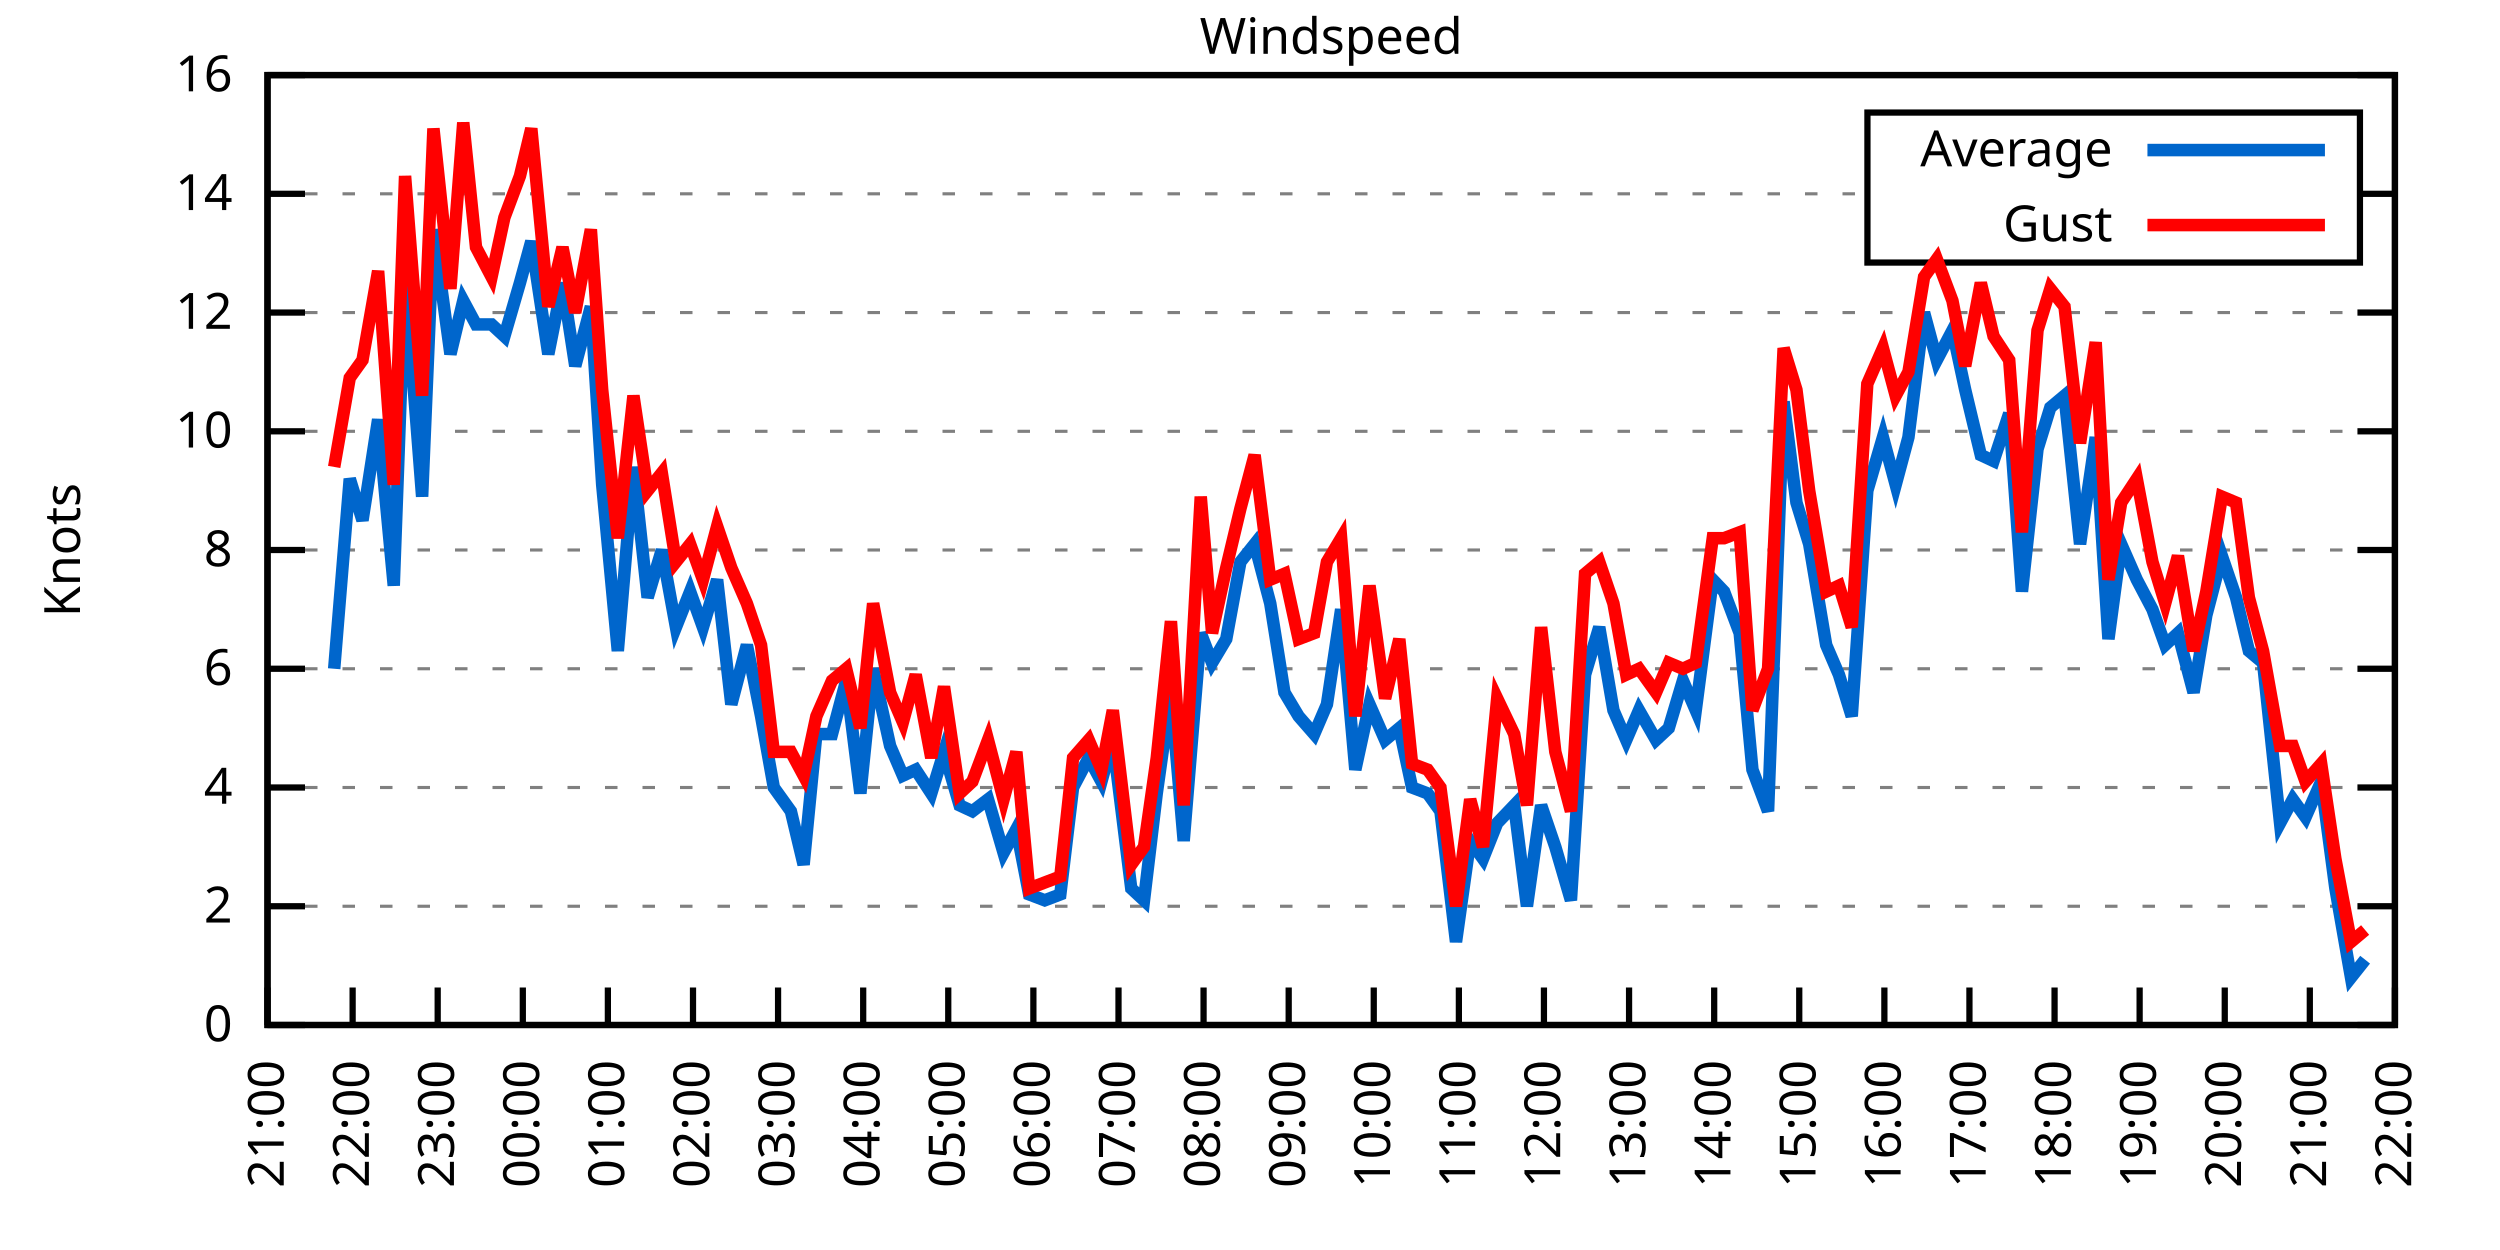
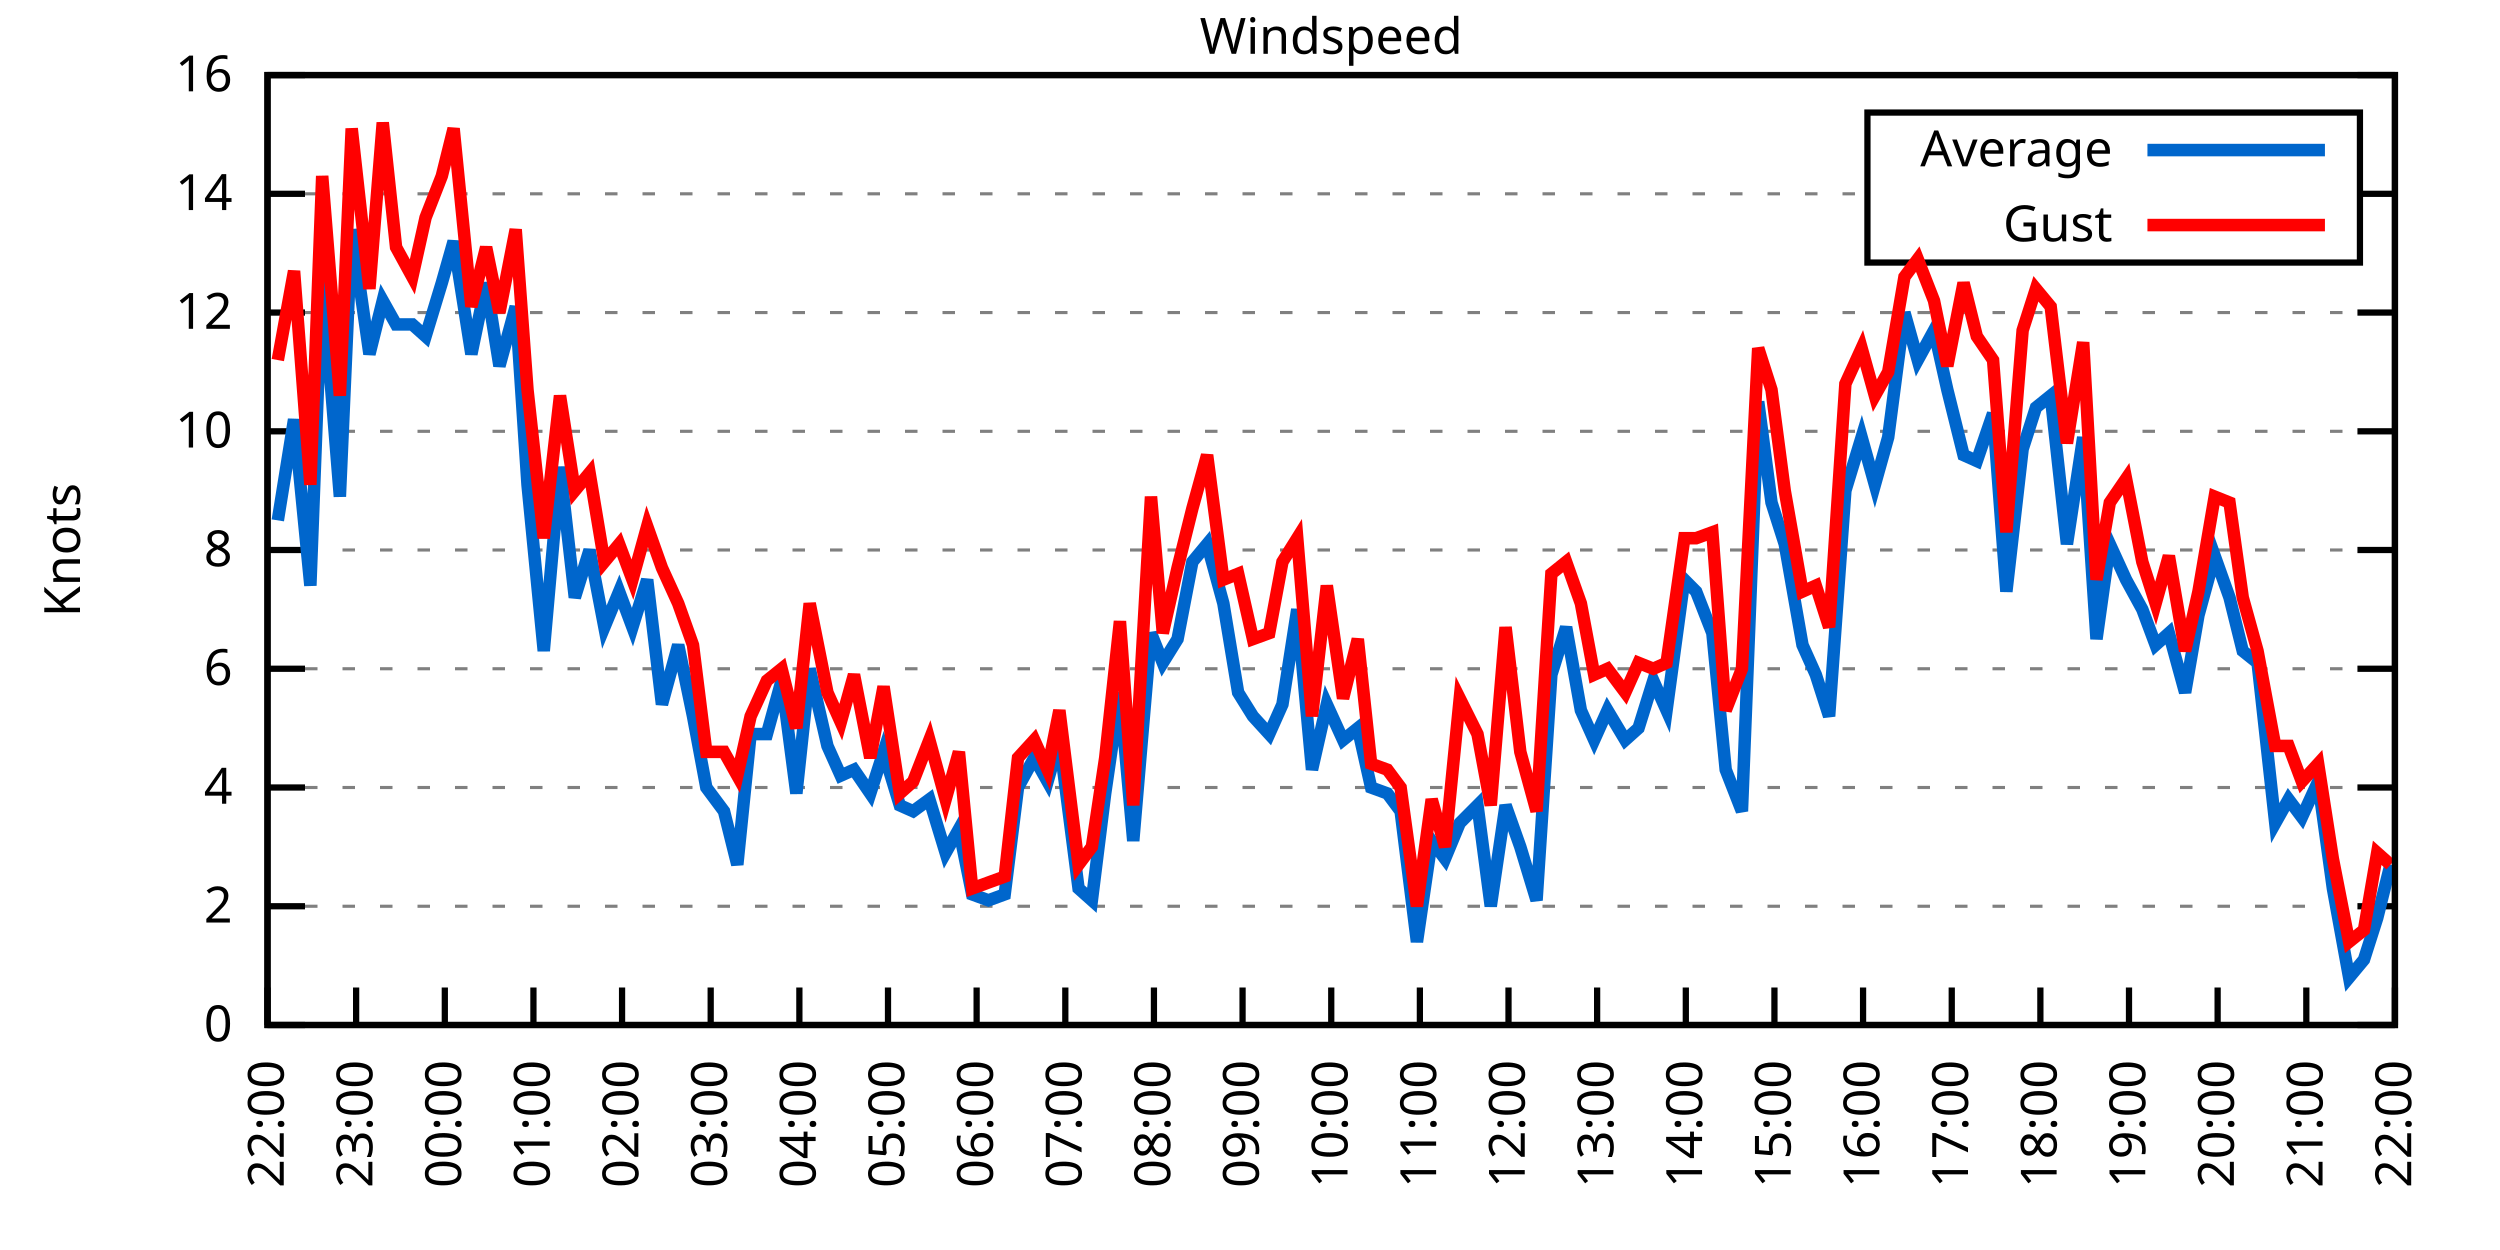
<svg xmlns="http://www.w3.org/2000/svg" xmlns:xlink="http://www.w3.org/1999/xlink" width="400" height="200" viewBox="0 0 400 200">
  <g id="gnuplot_canvas">
    <rect x="0" y="0" width="400" height="200" fill="none" />
    <defs>
      <circle id="gpDot" r="0.5" stroke-width="0.5" stroke="currentColor" />
      <path id="gpPt0" stroke-width="0.333" stroke="currentColor" d="M-1,0 h2 M0,-1 v2" />
      <path id="gpPt1" stroke-width="0.333" stroke="currentColor" d="M-1,-1 L1,1 M1,-1 L-1,1" />
      <path id="gpPt2" stroke-width="0.333" stroke="currentColor" d="M-1,0 L1,0 M0,-1 L0,1 M-1,-1 L1,1 M-1,1 L1,-1" />
      <rect id="gpPt3" stroke-width="0.333" stroke="currentColor" x="-1" y="-1" width="2" height="2" />
      <rect id="gpPt4" stroke-width="0.333" stroke="currentColor" fill="currentColor" x="-1" y="-1" width="2" height="2" />
      <circle id="gpPt5" stroke-width="0.333" stroke="currentColor" cx="0" cy="0" r="1" />
      <use xlink:href="#gpPt5" id="gpPt6" fill="currentColor" stroke="none" />
      <path id="gpPt7" stroke-width="0.333" stroke="currentColor" d="M0,-1.33 L-1.33,0.67 L1.33,0.67 z" />
      <use xlink:href="#gpPt7" id="gpPt8" fill="currentColor" stroke="none" />
      <use xlink:href="#gpPt7" id="gpPt9" stroke="currentColor" transform="rotate(180)" />
      <use xlink:href="#gpPt9" id="gpPt10" fill="currentColor" stroke="none" />
      <use xlink:href="#gpPt3" id="gpPt11" stroke="currentColor" transform="rotate(45)" />
      <use xlink:href="#gpPt11" id="gpPt12" fill="currentColor" stroke="none" />
      <path id="gpPt13" stroke-width="0.333" stroke="currentColor" d="M0,1.330 L1.265,0.411 L0.782,-1.067 L-0.782,-1.076 L-1.265,0.411 z" />
      <use xlink:href="#gpPt13" id="gpPt14" fill="currentColor" stroke="none" />
      <filter id="textbox" filterUnits="objectBoundingBox" x="0" y="0" height="1" width="1">
        <feFlood flood-color="white" flood-opacity="1" result="bgnd" />
        <feComposite in="SourceGraphic" in2="bgnd" operator="atop" />
      </filter>
      <filter id="greybox" filterUnits="objectBoundingBox" x="0" y="0" height="1" width="1">
        <feFlood flood-color="lightgrey" flood-opacity="1" result="grey" />
        <feComposite in="SourceGraphic" in2="grey" operator="atop" />
      </filter>
    </defs>
    <g fill="none" color="white" stroke="currentColor" stroke-width="1.00" stroke-linecap="butt" stroke-linejoin="miter">
</g>
    <g fill="none" color="black" stroke="currentColor" stroke-width="1.00" stroke-linecap="butt" stroke-linejoin="miter">
      <g stroke="none" shape-rendering="crispEdges">
        <polygon fill="rgb(255, 255, 255)" points="42.80,164.00 383.18,164.00 383.18,12.02 42.80,12.02 " />
      </g>
    </g>
    <g fill="none" color="black" stroke="currentColor" stroke-width="1.00" stroke-linecap="butt" stroke-linejoin="miter">
</g>
    <g fill="none" color="black" stroke="black" stroke-width="0.50" stroke-linecap="butt" stroke-linejoin="miter">
</g>
    <g fill="none" color="gray" stroke="currentColor" stroke-width="0.50" stroke-linecap="butt" stroke-linejoin="miter">
      <path stroke="gray" stroke-dasharray="2,4" class="gridline" d="M42.80,164.00 L383.19,164.00  " />
    </g>
    <g fill="none" color="gray" stroke="gray" stroke-width="1.00" stroke-linecap="butt" stroke-linejoin="miter">
</g>
    <g fill="none" color="black" stroke="currentColor" stroke-width="1.00" stroke-linecap="butt" stroke-linejoin="miter">
      <path stroke="black" d="M42.80,164.00 L48.80,164.00 M383.19,164.00 L377.19,164.00  " />
      <g transform="translate(37.20,166.60)" stroke="none" fill="black" font-family="Sans" font-size="8.00" text-anchor="end">
        <text>
          <tspan font-family="Sans"> 0</tspan>
        </text>
      </g>
    </g>
    <g fill="none" color="black" stroke="currentColor" stroke-width="1.00" stroke-linecap="butt" stroke-linejoin="miter">
</g>
    <g fill="none" color="black" stroke="black" stroke-width="0.50" stroke-linecap="butt" stroke-linejoin="miter">
</g>
    <g fill="none" color="gray" stroke="currentColor" stroke-width="0.50" stroke-linecap="butt" stroke-linejoin="miter">
      <path stroke="gray" stroke-dasharray="2,4" class="gridline" d="M42.80,145.00 L383.19,145.00  " />
    </g>
    <g fill="none" color="gray" stroke="gray" stroke-width="1.00" stroke-linecap="butt" stroke-linejoin="miter">
</g>
    <g fill="none" color="black" stroke="currentColor" stroke-width="1.00" stroke-linecap="butt" stroke-linejoin="miter">
      <path stroke="black" d="M42.80,145.00 L48.80,145.00 M383.19,145.00 L377.19,145.00  " />
      <g transform="translate(37.20,147.60)" stroke="none" fill="black" font-family="Sans" font-size="8.00" text-anchor="end">
        <text>
          <tspan font-family="Sans"> 2</tspan>
        </text>
      </g>
    </g>
    <g fill="none" color="black" stroke="currentColor" stroke-width="1.00" stroke-linecap="butt" stroke-linejoin="miter">
</g>
    <g fill="none" color="black" stroke="black" stroke-width="0.50" stroke-linecap="butt" stroke-linejoin="miter">
</g>
    <g fill="none" color="gray" stroke="currentColor" stroke-width="0.50" stroke-linecap="butt" stroke-linejoin="miter">
      <path stroke="gray" stroke-dasharray="2,4" class="gridline" d="M42.80,126.00 L383.19,126.00  " />
    </g>
    <g fill="none" color="gray" stroke="gray" stroke-width="1.00" stroke-linecap="butt" stroke-linejoin="miter">
</g>
    <g fill="none" color="black" stroke="currentColor" stroke-width="1.00" stroke-linecap="butt" stroke-linejoin="miter">
      <path stroke="black" d="M42.80,126.00 L48.80,126.00 M383.19,126.00 L377.19,126.00  " />
      <g transform="translate(37.20,128.60)" stroke="none" fill="black" font-family="Sans" font-size="8.00" text-anchor="end">
        <text>
          <tspan font-family="Sans"> 4</tspan>
        </text>
      </g>
    </g>
    <g fill="none" color="black" stroke="currentColor" stroke-width="1.00" stroke-linecap="butt" stroke-linejoin="miter">
</g>
    <g fill="none" color="black" stroke="black" stroke-width="0.50" stroke-linecap="butt" stroke-linejoin="miter">
</g>
    <g fill="none" color="gray" stroke="currentColor" stroke-width="0.50" stroke-linecap="butt" stroke-linejoin="miter">
      <path stroke="gray" stroke-dasharray="2,4" class="gridline" d="M42.80,107.00 L383.19,107.00  " />
    </g>
    <g fill="none" color="gray" stroke="gray" stroke-width="1.00" stroke-linecap="butt" stroke-linejoin="miter">
</g>
    <g fill="none" color="black" stroke="currentColor" stroke-width="1.00" stroke-linecap="butt" stroke-linejoin="miter">
      <path stroke="black" d="M42.80,107.00 L48.80,107.00 M383.19,107.00 L377.19,107.00  " />
      <g transform="translate(37.20,109.60)" stroke="none" fill="black" font-family="Sans" font-size="8.00" text-anchor="end">
        <text>
          <tspan font-family="Sans"> 6</tspan>
        </text>
      </g>
    </g>
    <g fill="none" color="black" stroke="currentColor" stroke-width="1.00" stroke-linecap="butt" stroke-linejoin="miter">
</g>
    <g fill="none" color="black" stroke="black" stroke-width="0.50" stroke-linecap="butt" stroke-linejoin="miter">
</g>
    <g fill="none" color="gray" stroke="currentColor" stroke-width="0.50" stroke-linecap="butt" stroke-linejoin="miter">
      <path stroke="gray" stroke-dasharray="2,4" class="gridline" d="M42.80,88.00 L383.19,88.00  " />
    </g>
    <g fill="none" color="gray" stroke="gray" stroke-width="1.00" stroke-linecap="butt" stroke-linejoin="miter">
</g>
    <g fill="none" color="black" stroke="currentColor" stroke-width="1.00" stroke-linecap="butt" stroke-linejoin="miter">
      <path stroke="black" d="M42.80,88.00 L48.80,88.00 M383.19,88.00 L377.19,88.00  " />
      <g transform="translate(37.20,90.60)" stroke="none" fill="black" font-family="Sans" font-size="8.00" text-anchor="end">
        <text>
          <tspan font-family="Sans"> 8</tspan>
        </text>
      </g>
    </g>
    <g fill="none" color="black" stroke="currentColor" stroke-width="1.00" stroke-linecap="butt" stroke-linejoin="miter">
</g>
    <g fill="none" color="black" stroke="black" stroke-width="0.50" stroke-linecap="butt" stroke-linejoin="miter">
</g>
    <g fill="none" color="gray" stroke="currentColor" stroke-width="0.50" stroke-linecap="butt" stroke-linejoin="miter">
      <path stroke="gray" stroke-dasharray="2,4" class="gridline" d="M42.80,69.01 L383.19,69.01  " />
    </g>
    <g fill="none" color="gray" stroke="gray" stroke-width="1.00" stroke-linecap="butt" stroke-linejoin="miter">
</g>
    <g fill="none" color="black" stroke="currentColor" stroke-width="1.00" stroke-linecap="butt" stroke-linejoin="miter">
      <path stroke="black" d="M42.80,69.01 L48.80,69.01 M383.19,69.01 L377.19,69.01  " />
      <g transform="translate(37.20,71.61)" stroke="none" fill="black" font-family="Sans" font-size="8.00" text-anchor="end">
        <text>
          <tspan font-family="Sans"> 10</tspan>
        </text>
      </g>
    </g>
    <g fill="none" color="black" stroke="currentColor" stroke-width="1.00" stroke-linecap="butt" stroke-linejoin="miter">
</g>
    <g fill="none" color="black" stroke="black" stroke-width="0.50" stroke-linecap="butt" stroke-linejoin="miter">
</g>
    <g fill="none" color="gray" stroke="currentColor" stroke-width="0.50" stroke-linecap="butt" stroke-linejoin="miter">
      <path stroke="gray" stroke-dasharray="2,4" class="gridline" d="M42.80,50.01 L383.19,50.01  " />
    </g>
    <g fill="none" color="gray" stroke="gray" stroke-width="1.00" stroke-linecap="butt" stroke-linejoin="miter">
</g>
    <g fill="none" color="black" stroke="currentColor" stroke-width="1.00" stroke-linecap="butt" stroke-linejoin="miter">
      <path stroke="black" d="M42.80,50.01 L48.80,50.01 M383.19,50.01 L377.19,50.01  " />
      <g transform="translate(37.20,52.61)" stroke="none" fill="black" font-family="Sans" font-size="8.00" text-anchor="end">
        <text>
          <tspan font-family="Sans"> 12</tspan>
        </text>
      </g>
    </g>
    <g fill="none" color="black" stroke="currentColor" stroke-width="1.00" stroke-linecap="butt" stroke-linejoin="miter">
</g>
    <g fill="none" color="black" stroke="black" stroke-width="0.50" stroke-linecap="butt" stroke-linejoin="miter">
</g>
    <g fill="none" color="gray" stroke="currentColor" stroke-width="0.50" stroke-linecap="butt" stroke-linejoin="miter">
      <path stroke="gray" stroke-dasharray="2,4" class="gridline" d="M42.80,31.01 L298.79,31.01 M377.59,31.01 L383.19,31.01  " />
    </g>
    <g fill="none" color="gray" stroke="gray" stroke-width="1.00" stroke-linecap="butt" stroke-linejoin="miter">
</g>
    <g fill="none" color="black" stroke="currentColor" stroke-width="1.00" stroke-linecap="butt" stroke-linejoin="miter">
      <path stroke="black" d="M42.80,31.01 L48.80,31.01 M383.19,31.01 L377.19,31.01  " />
      <g transform="translate(37.20,33.61)" stroke="none" fill="black" font-family="Sans" font-size="8.00" text-anchor="end">
        <text>
          <tspan font-family="Sans"> 14</tspan>
        </text>
      </g>
    </g>
    <g fill="none" color="black" stroke="currentColor" stroke-width="1.00" stroke-linecap="butt" stroke-linejoin="miter">
</g>
    <g fill="none" color="black" stroke="black" stroke-width="0.50" stroke-linecap="butt" stroke-linejoin="miter">
</g>
    <g fill="none" color="gray" stroke="currentColor" stroke-width="0.50" stroke-linecap="butt" stroke-linejoin="miter">
      <path stroke="gray" stroke-dasharray="2,4" class="gridline" d="M42.80,12.01 L383.19,12.01  " />
    </g>
    <g fill="none" color="gray" stroke="gray" stroke-width="1.00" stroke-linecap="butt" stroke-linejoin="miter">
</g>
    <g fill="none" color="black" stroke="currentColor" stroke-width="1.00" stroke-linecap="butt" stroke-linejoin="miter">
      <path stroke="black" d="M42.80,12.01 L48.80,12.01 M383.19,12.01 L377.19,12.01  " />
      <g transform="translate(37.20,14.61)" stroke="none" fill="black" font-family="Sans" font-size="8.00" text-anchor="end">
        <text>
          <tspan font-family="Sans"> 16</tspan>
        </text>
      </g>
    </g>
    <g fill="none" color="black" stroke="currentColor" stroke-width="1.00" stroke-linecap="butt" stroke-linejoin="miter">
      <path stroke="black" d="M42.80,164.00 L42.80,158.00  " />
      <g transform="translate(45.40,169.60) rotate(270.00)" stroke="none" fill="black" font-family="Sans" font-size="8.00" text-anchor="end">
        <text>
-           <tspan font-family="Sans">21:00</tspan>
-         </text>
-       </g>
-     </g>
-     <g fill="none" color="black" stroke="currentColor" stroke-width="1.00" stroke-linecap="butt" stroke-linejoin="miter">
-       <path stroke="black" d="M56.42,164.00 L56.42,158.00  " />
-       <g transform="translate(59.02,169.60) rotate(270.00)" stroke="none" fill="black" font-family="Sans" font-size="8.00" text-anchor="end">
-         <text>
          <tspan font-family="Sans">22:00</tspan>
        </text>
      </g>
    </g>
    <g fill="none" color="black" stroke="currentColor" stroke-width="1.00" stroke-linecap="butt" stroke-linejoin="miter">
-       <path stroke="black" d="M70.03,164.00 L70.03,158.00  " />
-       <g transform="translate(72.63,169.60) rotate(270.00)" stroke="none" fill="black" font-family="Sans" font-size="8.00" text-anchor="end">
+       <path stroke="black" d="M56.98,164.00 L56.98,158.00  " />
+       <g transform="translate(59.58,169.60) rotate(270.00)" stroke="none" fill="black" font-family="Sans" font-size="8.00" text-anchor="end">
        <text>
          <tspan font-family="Sans">23:00</tspan>
        </text>
      </g>
    </g>
    <g fill="none" color="black" stroke="currentColor" stroke-width="1.00" stroke-linecap="butt" stroke-linejoin="miter">
-       <path stroke="black" d="M83.65,164.00 L83.65,158.00  " />
-       <g transform="translate(86.25,169.60) rotate(270.00)" stroke="none" fill="black" font-family="Sans" font-size="8.00" text-anchor="end">
+       <path stroke="black" d="M71.17,164.00 L71.17,158.00  " />
+       <g transform="translate(73.77,169.60) rotate(270.00)" stroke="none" fill="black" font-family="Sans" font-size="8.00" text-anchor="end">
        <text>
          <tspan font-family="Sans">00:00</tspan>
        </text>
      </g>
    </g>
    <g fill="none" color="black" stroke="currentColor" stroke-width="1.00" stroke-linecap="butt" stroke-linejoin="miter">
-       <path stroke="black" d="M97.26,164.00 L97.26,158.00  " />
-       <g transform="translate(99.86,169.60) rotate(270.00)" stroke="none" fill="black" font-family="Sans" font-size="8.00" text-anchor="end">
+       <path stroke="black" d="M85.35,164.00 L85.35,158.00  " />
+       <g transform="translate(87.95,169.60) rotate(270.00)" stroke="none" fill="black" font-family="Sans" font-size="8.00" text-anchor="end">
        <text>
          <tspan font-family="Sans">01:00</tspan>
        </text>
      </g>
    </g>
    <g fill="none" color="black" stroke="currentColor" stroke-width="1.00" stroke-linecap="butt" stroke-linejoin="miter">
-       <path stroke="black" d="M110.88,164.00 L110.88,158.00  " />
-       <g transform="translate(113.48,169.60) rotate(270.00)" stroke="none" fill="black" font-family="Sans" font-size="8.00" text-anchor="end">
+       <path stroke="black" d="M99.53,164.00 L99.53,158.00  " />
+       <g transform="translate(102.13,169.60) rotate(270.00)" stroke="none" fill="black" font-family="Sans" font-size="8.00" text-anchor="end">
        <text>
          <tspan font-family="Sans">02:00</tspan>
        </text>
      </g>
    </g>
    <g fill="none" color="black" stroke="currentColor" stroke-width="1.00" stroke-linecap="butt" stroke-linejoin="miter">
-       <path stroke="black" d="M124.49,164.00 L124.49,158.00  " />
-       <g transform="translate(127.09,169.60) rotate(270.00)" stroke="none" fill="black" font-family="Sans" font-size="8.00" text-anchor="end">
+       <path stroke="black" d="M113.71,164.00 L113.71,158.00  " />
+       <g transform="translate(116.31,169.60) rotate(270.00)" stroke="none" fill="black" font-family="Sans" font-size="8.00" text-anchor="end">
        <text>
          <tspan font-family="Sans">03:00</tspan>
        </text>
      </g>
    </g>
    <g fill="none" color="black" stroke="currentColor" stroke-width="1.00" stroke-linecap="butt" stroke-linejoin="miter">
-       <path stroke="black" d="M138.11,164.00 L138.11,158.00  " />
-       <g transform="translate(140.71,169.60) rotate(270.00)" stroke="none" fill="black" font-family="Sans" font-size="8.00" text-anchor="end">
+       <path stroke="black" d="M127.90,164.00 L127.90,158.00  " />
+       <g transform="translate(130.50,169.60) rotate(270.00)" stroke="none" fill="black" font-family="Sans" font-size="8.00" text-anchor="end">
        <text>
          <tspan font-family="Sans">04:00</tspan>
        </text>
      </g>
    </g>
    <g fill="none" color="black" stroke="currentColor" stroke-width="1.00" stroke-linecap="butt" stroke-linejoin="miter">
-       <path stroke="black" d="M151.72,164.00 L151.72,158.00  " />
-       <g transform="translate(154.32,169.60) rotate(270.00)" stroke="none" fill="black" font-family="Sans" font-size="8.00" text-anchor="end">
+       <path stroke="black" d="M142.08,164.00 L142.08,158.00  " />
+       <g transform="translate(144.68,169.60) rotate(270.00)" stroke="none" fill="black" font-family="Sans" font-size="8.00" text-anchor="end">
        <text>
          <tspan font-family="Sans">05:00</tspan>
        </text>
      </g>
    </g>
    <g fill="none" color="black" stroke="currentColor" stroke-width="1.00" stroke-linecap="butt" stroke-linejoin="miter">
-       <path stroke="black" d="M165.34,164.00 L165.34,158.00  " />
-       <g transform="translate(167.94,169.60) rotate(270.00)" stroke="none" fill="black" font-family="Sans" font-size="8.00" text-anchor="end">
+       <path stroke="black" d="M156.26,164.00 L156.26,158.00  " />
+       <g transform="translate(158.86,169.60) rotate(270.00)" stroke="none" fill="black" font-family="Sans" font-size="8.00" text-anchor="end">
        <text>
          <tspan font-family="Sans">06:00</tspan>
        </text>
      </g>
    </g>
    <g fill="none" color="black" stroke="currentColor" stroke-width="1.00" stroke-linecap="butt" stroke-linejoin="miter">
-       <path stroke="black" d="M178.96,164.00 L178.96,158.00  " />
-       <g transform="translate(181.56,169.60) rotate(270.00)" stroke="none" fill="black" font-family="Sans" font-size="8.00" text-anchor="end">
+       <path stroke="black" d="M170.45,164.00 L170.45,158.00  " />
+       <g transform="translate(173.05,169.60) rotate(270.00)" stroke="none" fill="black" font-family="Sans" font-size="8.00" text-anchor="end">
        <text>
          <tspan font-family="Sans">07:00</tspan>
        </text>
      </g>
    </g>
    <g fill="none" color="black" stroke="currentColor" stroke-width="1.00" stroke-linecap="butt" stroke-linejoin="miter">
-       <path stroke="black" d="M192.57,164.00 L192.57,158.00  " />
-       <g transform="translate(195.17,169.60) rotate(270.00)" stroke="none" fill="black" font-family="Sans" font-size="8.00" text-anchor="end">
+       <path stroke="black" d="M184.63,164.00 L184.63,158.00  " />
+       <g transform="translate(187.23,169.60) rotate(270.00)" stroke="none" fill="black" font-family="Sans" font-size="8.00" text-anchor="end">
        <text>
          <tspan font-family="Sans">08:00</tspan>
        </text>
      </g>
    </g>
    <g fill="none" color="black" stroke="currentColor" stroke-width="1.00" stroke-linecap="butt" stroke-linejoin="miter">
-       <path stroke="black" d="M206.19,164.00 L206.19,158.00  " />
-       <g transform="translate(208.79,169.60) rotate(270.00)" stroke="none" fill="black" font-family="Sans" font-size="8.00" text-anchor="end">
+       <path stroke="black" d="M198.81,164.00 L198.81,158.00  " />
+       <g transform="translate(201.41,169.60) rotate(270.00)" stroke="none" fill="black" font-family="Sans" font-size="8.00" text-anchor="end">
        <text>
          <tspan font-family="Sans">09:00</tspan>
        </text>
      </g>
    </g>
    <g fill="none" color="black" stroke="currentColor" stroke-width="1.00" stroke-linecap="butt" stroke-linejoin="miter">
-       <path stroke="black" d="M219.80,164.00 L219.80,158.00  " />
-       <g transform="translate(222.40,169.60) rotate(270.00)" stroke="none" fill="black" font-family="Sans" font-size="8.00" text-anchor="end">
+       <path stroke="black" d="M213.00,164.00 L213.00,158.00  " />
+       <g transform="translate(215.60,169.60) rotate(270.00)" stroke="none" fill="black" font-family="Sans" font-size="8.00" text-anchor="end">
        <text>
          <tspan font-family="Sans">10:00</tspan>
        </text>
      </g>
    </g>
    <g fill="none" color="black" stroke="currentColor" stroke-width="1.00" stroke-linecap="butt" stroke-linejoin="miter">
-       <path stroke="black" d="M233.42,164.00 L233.42,158.00  " />
-       <g transform="translate(236.02,169.60) rotate(270.00)" stroke="none" fill="black" font-family="Sans" font-size="8.00" text-anchor="end">
+       <path stroke="black" d="M227.18,164.00 L227.18,158.00  " />
+       <g transform="translate(229.78,169.60) rotate(270.00)" stroke="none" fill="black" font-family="Sans" font-size="8.00" text-anchor="end">
        <text>
          <tspan font-family="Sans">11:00</tspan>
        </text>
      </g>
    </g>
    <g fill="none" color="black" stroke="currentColor" stroke-width="1.00" stroke-linecap="butt" stroke-linejoin="miter">
-       <path stroke="black" d="M247.03,164.00 L247.03,158.00  " />
-       <g transform="translate(249.63,169.60) rotate(270.00)" stroke="none" fill="black" font-family="Sans" font-size="8.00" text-anchor="end">
+       <path stroke="black" d="M241.36,164.00 L241.36,158.00  " />
+       <g transform="translate(243.96,169.60) rotate(270.00)" stroke="none" fill="black" font-family="Sans" font-size="8.00" text-anchor="end">
        <text>
          <tspan font-family="Sans">12:00</tspan>
        </text>
      </g>
    </g>
    <g fill="none" color="black" stroke="currentColor" stroke-width="1.00" stroke-linecap="butt" stroke-linejoin="miter">
-       <path stroke="black" d="M260.65,164.00 L260.65,158.00  " />
-       <g transform="translate(263.25,169.60) rotate(270.00)" stroke="none" fill="black" font-family="Sans" font-size="8.00" text-anchor="end">
+       <path stroke="black" d="M255.54,164.00 L255.54,158.00  " />
+       <g transform="translate(258.14,169.60) rotate(270.00)" stroke="none" fill="black" font-family="Sans" font-size="8.00" text-anchor="end">
        <text>
          <tspan font-family="Sans">13:00</tspan>
        </text>
      </g>
    </g>
    <g fill="none" color="black" stroke="currentColor" stroke-width="1.00" stroke-linecap="butt" stroke-linejoin="miter">
-       <path stroke="black" d="M274.27,164.00 L274.27,158.00  " />
-       <g transform="translate(276.87,169.60) rotate(270.00)" stroke="none" fill="black" font-family="Sans" font-size="8.00" text-anchor="end">
+       <path stroke="black" d="M269.73,164.00 L269.73,158.00  " />
+       <g transform="translate(272.33,169.60) rotate(270.00)" stroke="none" fill="black" font-family="Sans" font-size="8.00" text-anchor="end">
        <text>
          <tspan font-family="Sans">14:00</tspan>
        </text>
      </g>
    </g>
    <g fill="none" color="black" stroke="currentColor" stroke-width="1.00" stroke-linecap="butt" stroke-linejoin="miter">
-       <path stroke="black" d="M287.88,164.00 L287.88,158.00  " />
-       <g transform="translate(290.48,169.60) rotate(270.00)" stroke="none" fill="black" font-family="Sans" font-size="8.00" text-anchor="end">
+       <path stroke="black" d="M283.91,164.00 L283.91,158.00  " />
+       <g transform="translate(286.51,169.60) rotate(270.00)" stroke="none" fill="black" font-family="Sans" font-size="8.00" text-anchor="end">
        <text>
          <tspan font-family="Sans">15:00</tspan>
        </text>
      </g>
    </g>
    <g fill="none" color="black" stroke="currentColor" stroke-width="1.00" stroke-linecap="butt" stroke-linejoin="miter">
-       <path stroke="black" d="M301.50,164.00 L301.50,158.00  " />
-       <g transform="translate(304.10,169.60) rotate(270.00)" stroke="none" fill="black" font-family="Sans" font-size="8.00" text-anchor="end">
+       <path stroke="black" d="M298.09,164.00 L298.09,158.00  " />
+       <g transform="translate(300.69,169.60) rotate(270.00)" stroke="none" fill="black" font-family="Sans" font-size="8.00" text-anchor="end">
        <text>
          <tspan font-family="Sans">16:00</tspan>
        </text>
      </g>
    </g>
    <g fill="none" color="black" stroke="currentColor" stroke-width="1.00" stroke-linecap="butt" stroke-linejoin="miter">
-       <path stroke="black" d="M315.11,164.00 L315.11,158.00  " />
-       <g transform="translate(317.71,169.60) rotate(270.00)" stroke="none" fill="black" font-family="Sans" font-size="8.00" text-anchor="end">
+       <path stroke="black" d="M312.28,164.00 L312.28,158.00  " />
+       <g transform="translate(314.88,169.60) rotate(270.00)" stroke="none" fill="black" font-family="Sans" font-size="8.00" text-anchor="end">
        <text>
          <tspan font-family="Sans">17:00</tspan>
        </text>
      </g>
    </g>
    <g fill="none" color="black" stroke="currentColor" stroke-width="1.00" stroke-linecap="butt" stroke-linejoin="miter">
-       <path stroke="black" d="M328.73,164.00 L328.73,158.00  " />
-       <g transform="translate(331.33,169.60) rotate(270.00)" stroke="none" fill="black" font-family="Sans" font-size="8.00" text-anchor="end">
+       <path stroke="black" d="M326.46,164.00 L326.46,158.00  " />
+       <g transform="translate(329.06,169.60) rotate(270.00)" stroke="none" fill="black" font-family="Sans" font-size="8.00" text-anchor="end">
        <text>
          <tspan font-family="Sans">18:00</tspan>
        </text>
      </g>
    </g>
    <g fill="none" color="black" stroke="currentColor" stroke-width="1.00" stroke-linecap="butt" stroke-linejoin="miter">
-       <path stroke="black" d="M342.34,164.00 L342.34,158.00  " />
-       <g transform="translate(344.94,169.60) rotate(270.00)" stroke="none" fill="black" font-family="Sans" font-size="8.00" text-anchor="end">
+       <path stroke="black" d="M340.64,164.00 L340.64,158.00  " />
+       <g transform="translate(343.24,169.60) rotate(270.00)" stroke="none" fill="black" font-family="Sans" font-size="8.00" text-anchor="end">
        <text>
          <tspan font-family="Sans">19:00</tspan>
        </text>
      </g>
    </g>
    <g fill="none" color="black" stroke="currentColor" stroke-width="1.00" stroke-linecap="butt" stroke-linejoin="miter">
-       <path stroke="black" d="M355.96,164.00 L355.96,158.00  " />
-       <g transform="translate(358.56,169.60) rotate(270.00)" stroke="none" fill="black" font-family="Sans" font-size="8.00" text-anchor="end">
+       <path stroke="black" d="M354.82,164.00 L354.82,158.00  " />
+       <g transform="translate(357.42,169.60) rotate(270.00)" stroke="none" fill="black" font-family="Sans" font-size="8.00" text-anchor="end">
        <text>
          <tspan font-family="Sans">20:00</tspan>
        </text>
      </g>
    </g>
    <g fill="none" color="black" stroke="currentColor" stroke-width="1.00" stroke-linecap="butt" stroke-linejoin="miter">
-       <path stroke="black" d="M369.57,164.00 L369.57,158.00  " />
-       <g transform="translate(372.17,169.60) rotate(270.00)" stroke="none" fill="black" font-family="Sans" font-size="8.00" text-anchor="end">
+       <path stroke="black" d="M369.01,164.00 L369.01,158.00  " />
+       <g transform="translate(371.61,169.60) rotate(270.00)" stroke="none" fill="black" font-family="Sans" font-size="8.00" text-anchor="end">
        <text>
          <tspan font-family="Sans">21:00</tspan>
        </text>
      </g>
    </g>
    <g fill="none" color="black" stroke="currentColor" stroke-width="1.00" stroke-linecap="butt" stroke-linejoin="miter">
      <path stroke="black" d="M383.19,164.00 L383.19,158.00  " />
      <g transform="translate(385.79,169.60) rotate(270.00)" stroke="none" fill="black" font-family="Sans" font-size="8.00" text-anchor="end">
        <text>
          <tspan font-family="Sans">22:00</tspan>
        </text>
      </g>
    </g>
    <g fill="none" color="black" stroke="currentColor" stroke-width="1.00" stroke-linecap="butt" stroke-linejoin="miter">
</g>
    <g fill="none" color="black" stroke="currentColor" stroke-width="1.00" stroke-linecap="butt" stroke-linejoin="miter">
      <path stroke="black" d="M42.80,12.01 L42.80,164.00 L383.19,164.00 L383.19,12.01 L42.80,12.01 Z  " />
    </g>
    <g fill="none" color="black" stroke="currentColor" stroke-width="1.00" stroke-linecap="butt" stroke-linejoin="miter">
</g>
    <g fill="none" color="black" stroke="currentColor" stroke-width="1.00" stroke-linecap="butt" stroke-linejoin="miter">
      <path stroke="black" d="M298.79,42.01 L298.79,18.01 L377.59,18.01 L377.59,42.01 L298.79,42.01 Z  " />
    </g>
    <g id="Windspeed_plot_1">
      <g fill="none" color="white" stroke="black" stroke-width="2.00" stroke-linecap="butt" stroke-linejoin="miter">
</g>
      <g fill="none" color="black" stroke="currentColor" stroke-width="2.00" stroke-linecap="butt" stroke-linejoin="miter">
        <g transform="translate(337.99,26.61)" stroke="none" fill="black" font-family="Sans" font-size="8.00" text-anchor="end">
          <text>
            <tspan font-family="Sans">Average</tspan>
          </text>
        </g>
      </g>
      <g fill="none" color="black" stroke="currentColor" stroke-width="2.00" stroke-linecap="butt" stroke-linejoin="miter">
-         <path stroke="rgb(  0, 102, 204)" d="M343.59,24.01 L371.99,24.01 M53.47,107.00 L55.96,76.61 L58.00,83.26 L60.50,67.11 L63.00,93.70 L64.81,44.31   L67.54,79.46 L69.35,36.71 L72.07,56.66 L74.12,48.11 L76.16,51.91 L78.65,51.91 L80.70,53.81 L83.19,45.26   L85.01,38.61 L87.73,56.66 L90.00,45.26 L92.04,58.56 L94.54,49.06 L96.35,77.56 L98.85,104.15 L101.35,74.71   L103.62,95.60 L105.89,88.00 L108.15,100.35 L110.42,94.65 L112.47,100.35 L114.74,92.75 L117.01,112.70 L119.50,103.20   L121.77,114.60 L123.81,126.00 L126.54,129.80 L128.58,138.35 L130.62,117.45 L133.12,117.45 L135.39,108.90 L137.66,126.95   L139.70,107.00 L142.42,119.35 L144.46,124.10 L146.51,123.15 L149.00,126.95 L151.04,120.30 L153.54,128.85 L155.58,129.80   L158.08,127.90 L160.57,136.45 L162.62,132.65 L164.66,143.10 L167.16,144.05 L169.65,143.10 L171.69,126.00 L174.19,121.25   L176.23,125.05 L178.05,118.40 L181.00,142.15 L183.04,144.05 L185.08,126.95 L187.35,110.80 L189.39,134.55 L192.12,101.30   L193.93,106.05 L196.20,102.25 L198.47,89.90 L200.74,87.06 L203.24,96.55 L205.51,110.80 L207.78,114.60 L210.27,117.45   L212.31,112.70 L214.58,97.50 L216.85,123.15 L219.12,112.70 L221.62,118.40 L223.89,116.50 L225.93,126.00 L228.43,126.95   L230.47,129.80 L232.96,150.70 L235.23,134.55 L237.28,137.40 L239.55,131.70 L242.27,128.85 L244.31,145.00 L246.58,128.85   L248.85,135.50 L251.35,144.05 L253.61,107.95 L255.88,100.35 L258.15,113.65 L260.20,118.40 L262.24,113.65 L264.96,118.40   L267.00,116.50 L269.27,108.90 L271.32,113.65 L274.04,92.75 L275.85,94.65 L278.35,101.30 L280.39,123.15 L282.89,129.80   L285.38,64.26 L287.43,80.41 L289.47,87.06 L292.19,103.20 L294.23,107.95 L296.28,114.60 L298.77,78.51 L301.27,69.96   L303.31,77.56 L305.35,69.96 L307.85,50.01 L309.89,57.61 L312.39,52.86 L314.43,62.36 L316.93,72.81 L318.97,73.76   L321.47,66.16 L323.51,94.65 L326.00,71.86 L328.05,65.21 L330.32,63.31 L332.81,87.06 L335.31,69.96 L337.35,102.25   L339.39,87.06 L341.89,92.75 L344.39,97.50 L346.43,103.20 L348.47,101.30 L350.97,110.80 L353.01,98.45 L355.50,88.95   L357.77,95.60 L359.82,104.15 L362.09,106.05 L364.81,131.70 L366.85,127.90 L368.89,130.75 L371.39,125.05 L373.66,142.15   L376.16,156.40 L378.42,153.55  " />
+         <path stroke="rgb(  0, 102, 204)" d="M343.59,24.01 L371.99,24.01 M44.45,83.26 L47.05,67.11 L49.66,93.70 L51.55,44.31 L54.38,79.46 L56.27,36.71   L59.11,56.66 L61.24,48.11 L63.37,51.91 L65.97,51.91 L68.09,53.81 L70.69,45.26 L72.58,38.61 L75.42,56.66   L77.78,45.26 L79.91,58.56 L82.51,49.06 L84.40,77.56 L87.00,104.15 L89.60,74.71 L91.97,95.60 L94.33,88.00   L96.70,100.35 L99.06,94.65 L101.19,100.35 L103.55,92.75 L105.91,112.70 L108.51,103.20 L110.88,114.60 L113.01,126.00   L115.84,129.80 L117.97,138.35 L120.10,117.45 L122.70,117.45 L125.06,108.90 L127.42,126.95 L129.55,107.00 L132.39,119.35   L134.52,124.10 L136.64,123.15 L139.24,126.95 L141.37,120.30 L143.97,128.85 L146.10,129.80 L148.70,127.90 L151.30,136.45   L153.43,132.65 L155.55,143.10 L158.15,144.05 L160.75,143.10 L162.88,126.00 L165.48,121.25 L167.61,125.05 L169.50,118.40   L172.57,142.15 L174.70,144.05 L176.83,126.95 L179.19,110.80 L181.32,134.55 L184.16,101.30 L186.05,106.05 L188.41,102.25   L190.78,89.90 L193.14,87.06 L195.74,96.55 L198.10,110.80 L200.47,114.60 L203.07,117.45 L205.19,112.70 L207.56,97.50   L209.92,123.15 L212.29,112.70 L214.89,118.40 L217.25,116.50 L219.38,126.00 L221.98,126.95 L224.10,129.80 L226.71,150.70   L229.07,134.55 L231.20,137.40 L233.56,131.70 L236.40,128.85 L238.52,145.00 L240.89,128.85 L243.25,135.50 L245.85,144.05   L248.22,107.95 L250.58,100.35 L252.94,113.65 L255.07,118.40 L257.20,113.65 L260.04,118.40 L262.16,116.50 L264.53,108.90   L266.65,113.65 L269.49,92.75 L271.38,94.65 L273.98,101.30 L276.11,123.15 L278.71,129.80 L281.31,64.26 L283.44,80.41   L285.56,87.06 L288.40,103.20 L290.53,107.95 L292.66,114.60 L295.26,78.51 L297.86,69.96 L299.98,77.56 L302.11,69.96   L304.71,50.01 L306.84,57.61 L309.44,52.86 L311.57,62.36 L314.17,72.81 L316.29,73.76 L318.89,66.16 L321.02,94.65   L323.62,71.86 L325.75,65.21 L328.11,63.31 L330.71,87.06 L333.31,69.96 L335.44,102.25 L337.57,87.06 L340.17,92.75   L342.77,97.50 L344.90,103.20 L347.02,101.30 L349.62,110.80 L351.75,98.45 L354.35,88.95 L356.72,95.60 L358.84,104.15   L361.21,106.05 L364.04,131.70 L366.17,127.90 L368.30,130.75 L370.90,125.05 L373.26,142.15 L375.86,156.40 L378.23,153.55   L380.35,146.90 L382.48,138.35  " />
      </g>
    </g>
    <g id="Windspeed_plot_2">
      <g fill="none" color="black" stroke="currentColor" stroke-width="2.00" stroke-linecap="butt" stroke-linejoin="miter">
        <g transform="translate(337.99,38.61)" stroke="none" fill="black" font-family="Sans" font-size="8.00" text-anchor="end">
          <text>
            <tspan font-family="Sans">Gust</tspan>
          </text>
        </g>
      </g>
      <g fill="none" color="black" stroke="currentColor" stroke-width="2.00" stroke-linecap="butt" stroke-linejoin="miter">
-         <path stroke="rgb(255,   0,   0)" d="M343.59,36.01 L371.99,36.01 M53.47,74.71 L55.96,60.46 L58.00,57.61 L60.50,43.36 L63.00,77.56 L64.81,28.16   L67.54,63.31 L69.35,20.56 L72.07,46.21 L74.12,19.61 L76.16,39.56 L78.65,44.31 L80.70,34.81 L83.19,28.16   L85.01,20.56 L87.73,49.06 L90.00,39.56 L92.04,50.01 L94.54,36.71 L96.35,62.36 L98.85,86.11 L101.35,63.31   L103.62,78.51 L105.89,75.66 L108.15,89.90 L110.42,87.06 L112.47,92.75 L114.74,84.21 L117.01,90.85 L119.50,96.55   L121.77,103.20 L123.81,120.30 L126.54,120.30 L128.58,124.10 L130.62,114.60 L133.12,108.90 L135.39,107.00 L137.66,116.50   L139.70,96.55 L142.42,110.80 L144.46,115.55 L146.51,107.95 L149.00,121.25 L151.04,109.85 L153.54,126.95 L155.58,125.05   L158.08,118.40 L160.57,127.90 L162.62,120.30 L164.66,142.15 L167.16,141.20 L169.65,140.25 L171.69,121.25 L174.19,118.40   L176.23,123.15 L178.05,113.65 L181.00,138.35 L183.04,135.50 L185.08,121.25 L187.35,99.40 L189.39,128.85 L192.12,79.46   L193.93,101.30 L196.20,90.85 L198.47,81.36 L200.74,72.81 L203.24,92.75 L205.51,91.80 L207.78,102.25 L210.27,101.30   L212.31,89.90 L214.58,86.11 L216.85,114.60 L219.12,93.70 L221.62,111.75 L223.89,102.25 L225.93,122.20 L228.43,123.15   L230.47,126.00 L232.96,145.00 L235.23,127.90 L237.28,135.50 L239.55,111.75 L242.27,117.45 L244.31,128.85 L246.58,100.35   L248.85,120.30 L251.35,129.80 L253.61,91.80 L255.88,89.90 L258.15,96.55 L260.20,107.95 L262.24,107.00 L264.96,110.80   L267.00,106.05 L269.27,107.00 L271.32,106.05 L274.04,86.11 L275.85,86.11 L278.35,85.16 L280.39,113.65 L282.89,107.00   L285.38,55.71 L287.43,62.36 L289.47,78.51 L292.19,94.65 L294.23,93.70 L296.28,100.35 L298.77,61.41 L301.27,55.71   L303.31,63.31 L305.35,59.51 L307.85,44.31 L309.89,41.46 L312.39,48.11 L314.43,58.56 L316.93,45.26 L318.97,53.81   L321.47,57.61 L323.51,85.16 L326.00,52.86 L328.05,46.21 L330.32,49.06 L332.81,70.91 L335.31,54.76 L337.35,92.75   L339.39,80.41 L341.89,76.61 L344.39,89.90 L346.43,96.55 L348.47,88.95 L350.97,104.15 L353.01,94.65 L355.50,79.46   L357.77,80.41 L359.82,95.60 L362.09,104.15 L364.81,119.35 L366.85,119.35 L368.89,125.05 L371.39,122.20 L373.66,137.40   L376.16,150.70 L378.42,148.80  " />
+         <path stroke="rgb(255,   0,   0)" d="M343.59,36.01 L371.99,36.01 M44.45,57.61 L47.05,43.36 L49.66,77.56 L51.55,28.16 L54.38,63.31 L56.27,20.56   L59.11,46.21 L61.24,19.61 L63.37,39.56 L65.97,44.31 L68.09,34.81 L70.69,28.16 L72.58,20.56 L75.42,49.06   L77.78,39.56 L79.91,50.01 L82.51,36.71 L84.40,62.36 L87.00,86.11 L89.60,63.31 L91.97,78.51 L94.33,75.66   L96.70,89.90 L99.06,87.06 L101.19,92.75 L103.55,84.21 L105.91,90.85 L108.51,96.55 L110.88,103.20 L113.01,120.30   L115.84,120.30 L117.97,124.10 L120.10,114.60 L122.70,108.90 L125.06,107.00 L127.42,116.50 L129.55,96.55 L132.39,110.80   L134.52,115.55 L136.64,107.95 L139.24,121.25 L141.37,109.85 L143.97,126.95 L146.10,125.05 L148.70,118.40 L151.30,127.90   L153.43,120.30 L155.55,142.15 L158.15,141.20 L160.75,140.25 L162.88,121.25 L165.48,118.40 L167.61,123.15 L169.50,113.65   L172.57,138.35 L174.70,135.50 L176.83,121.25 L179.19,99.40 L181.32,128.85 L184.16,79.46 L186.05,101.30 L188.41,90.85   L190.78,81.36 L193.14,72.81 L195.74,92.75 L198.10,91.80 L200.47,102.25 L203.07,101.30 L205.19,89.90 L207.56,86.11   L209.92,114.60 L212.29,93.70 L214.89,111.75 L217.25,102.25 L219.38,122.20 L221.98,123.15 L224.10,126.00 L226.71,145.00   L229.07,127.90 L231.20,135.50 L233.56,111.75 L236.40,117.45 L238.52,128.85 L240.89,100.35 L243.25,120.30 L245.85,129.80   L248.22,91.80 L250.58,89.90 L252.94,96.55 L255.07,107.95 L257.20,107.00 L260.04,110.80 L262.16,106.05 L264.53,107.00   L266.65,106.05 L269.49,86.11 L271.38,86.11 L273.98,85.16 L276.11,113.65 L278.71,107.00 L281.31,55.71 L283.44,62.36   L285.56,78.51 L288.40,94.65 L290.53,93.70 L292.66,100.35 L295.26,61.41 L297.86,55.71 L299.98,63.31 L302.11,59.51   L304.71,44.31 L306.84,41.46 L309.44,48.11 L311.57,58.56 L314.17,45.26 L316.29,53.81 L318.89,57.61 L321.02,85.16   L323.62,52.86 L325.75,46.21 L328.11,49.06 L330.71,70.91 L333.31,54.76 L335.44,92.75 L337.57,80.41 L340.17,76.61   L342.77,89.90 L344.90,96.55 L347.02,88.95 L349.62,104.15 L351.75,94.65 L354.35,79.46 L356.72,80.41 L358.84,95.60   L361.21,104.15 L364.04,119.35 L366.17,119.35 L368.30,125.05 L370.90,122.20 L373.26,137.40 L375.86,150.70 L378.23,148.80   L380.35,136.45 L382.48,138.35  " />
      </g>
    </g>
    <g fill="none" color="black" stroke="currentColor" stroke-width="2.00" stroke-linecap="butt" stroke-linejoin="miter">
</g>
    <g fill="none" color="black" stroke="black" stroke-width="1.00" stroke-linecap="butt" stroke-linejoin="miter">
</g>
    <g fill="none" color="black" stroke="currentColor" stroke-width="1.00" stroke-linecap="butt" stroke-linejoin="miter">
      <path stroke="black" d="M42.80,12.01 L42.80,164.00 L383.19,164.00 L383.19,12.01 L42.80,12.01 Z  " />
      <g transform="translate(12.80,88.01) rotate(270.00)" stroke="none" fill="black" font-family="Sans" font-size="8.00" text-anchor="middle">
        <text>
          <tspan font-family="Sans">Knots</tspan>
        </text>
      </g>
    </g>
    <g fill="none" color="black" stroke="currentColor" stroke-width="1.00" stroke-linecap="butt" stroke-linejoin="miter">
</g>
    <g fill="none" color="black" stroke="currentColor" stroke-width="1.00" stroke-linecap="butt" stroke-linejoin="miter">
      <g transform="translate(212.99,8.61)" stroke="none" fill="black" font-family="Sans" font-size="8.00" text-anchor="middle">
        <text>
          <tspan font-family="Sans">Windspeed</tspan>
        </text>
      </g>
    </g>
    <g fill="none" color="black" stroke="currentColor" stroke-width="1.00" stroke-linecap="butt" stroke-linejoin="miter">
</g>
  </g>
</svg>
